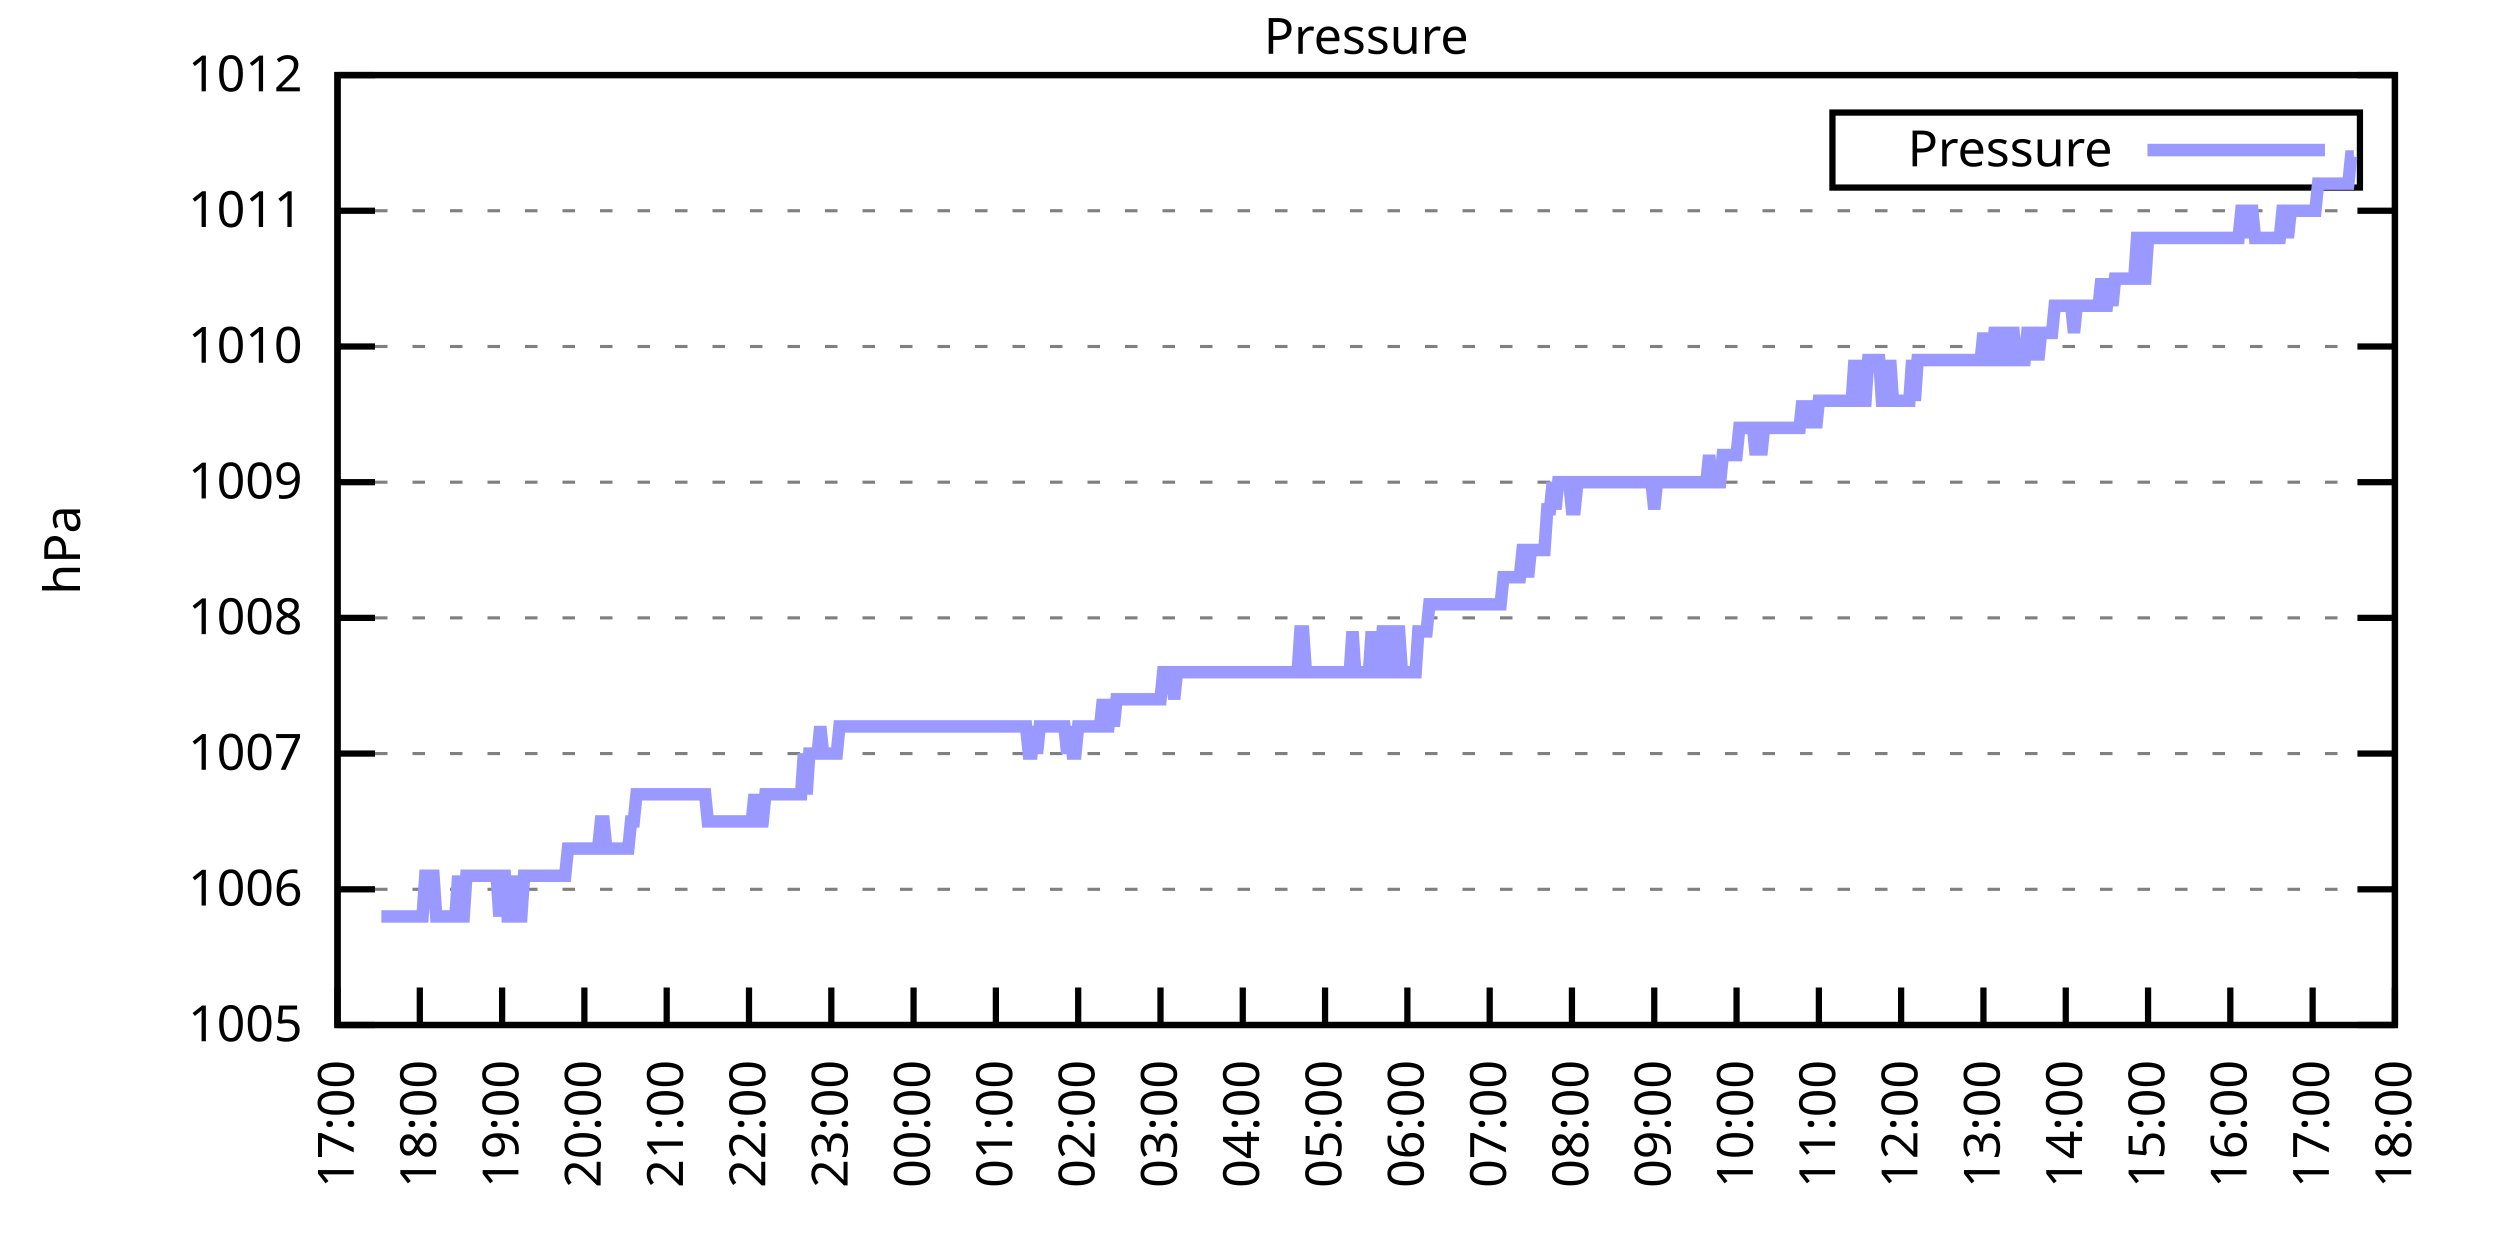
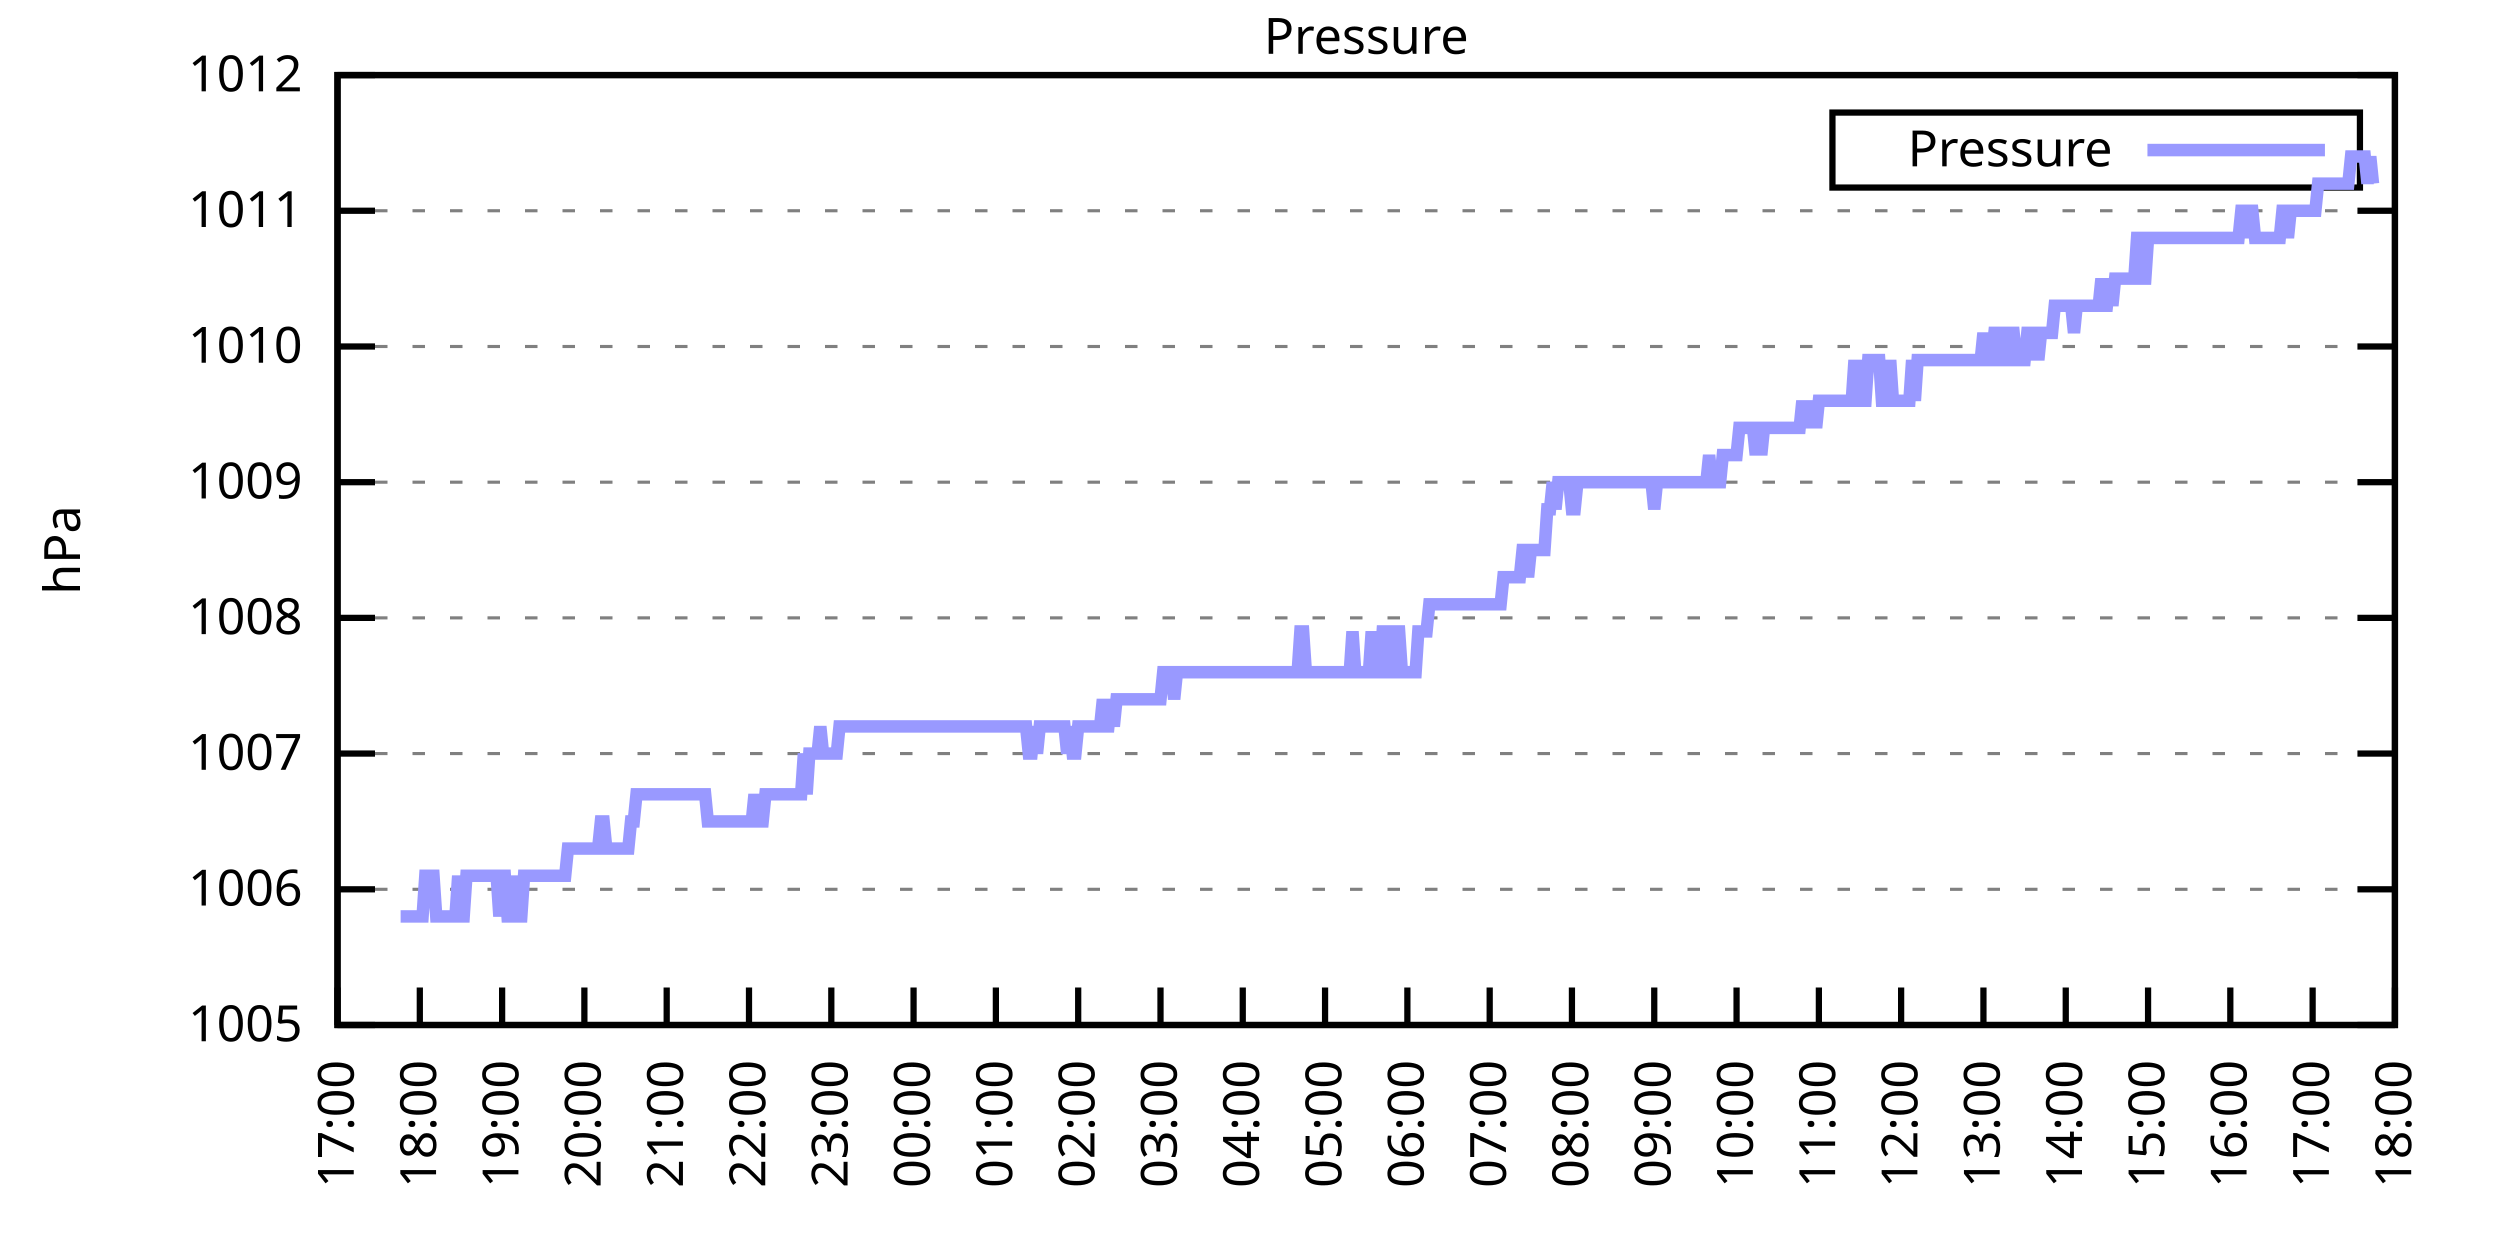
<svg xmlns="http://www.w3.org/2000/svg" xmlns:xlink="http://www.w3.org/1999/xlink" width="400" height="200" viewBox="0 0 400 200">
  <g id="gnuplot_canvas">
    <rect x="0" y="0" width="400" height="200" fill="none" />
    <defs>
      <circle id="gpDot" r="0.5" stroke-width="0.5" stroke="currentColor" />
      <path id="gpPt0" stroke-width="0.333" stroke="currentColor" d="M-1,0 h2 M0,-1 v2" />
      <path id="gpPt1" stroke-width="0.333" stroke="currentColor" d="M-1,-1 L1,1 M1,-1 L-1,1" />
      <path id="gpPt2" stroke-width="0.333" stroke="currentColor" d="M-1,0 L1,0 M0,-1 L0,1 M-1,-1 L1,1 M-1,1 L1,-1" />
      <rect id="gpPt3" stroke-width="0.333" stroke="currentColor" x="-1" y="-1" width="2" height="2" />
      <rect id="gpPt4" stroke-width="0.333" stroke="currentColor" fill="currentColor" x="-1" y="-1" width="2" height="2" />
      <circle id="gpPt5" stroke-width="0.333" stroke="currentColor" cx="0" cy="0" r="1" />
      <use xlink:href="#gpPt5" id="gpPt6" fill="currentColor" stroke="none" />
      <path id="gpPt7" stroke-width="0.333" stroke="currentColor" d="M0,-1.33 L-1.33,0.67 L1.33,0.67 z" />
      <use xlink:href="#gpPt7" id="gpPt8" fill="currentColor" stroke="none" />
      <use xlink:href="#gpPt7" id="gpPt9" stroke="currentColor" transform="rotate(180)" />
      <use xlink:href="#gpPt9" id="gpPt10" fill="currentColor" stroke="none" />
      <use xlink:href="#gpPt3" id="gpPt11" stroke="currentColor" transform="rotate(45)" />
      <use xlink:href="#gpPt11" id="gpPt12" fill="currentColor" stroke="none" />
      <path id="gpPt13" stroke-width="0.333" stroke="currentColor" d="M0,1.330 L1.265,0.411 L0.782,-1.067 L-0.782,-1.076 L-1.265,0.411 z" />
      <use xlink:href="#gpPt13" id="gpPt14" fill="currentColor" stroke="none" />
      <filter id="textbox" filterUnits="objectBoundingBox" x="0" y="0" height="1" width="1">
        <feFlood flood-color="white" flood-opacity="1" result="bgnd" />
        <feComposite in="SourceGraphic" in2="bgnd" operator="atop" />
      </filter>
      <filter id="greybox" filterUnits="objectBoundingBox" x="0" y="0" height="1" width="1">
        <feFlood flood-color="lightgrey" flood-opacity="1" result="grey" />
        <feComposite in="SourceGraphic" in2="grey" operator="atop" />
      </filter>
    </defs>
    <g fill="none" color="white" stroke="currentColor" stroke-width="1.00" stroke-linecap="butt" stroke-linejoin="miter">
</g>
    <g fill="none" color="black" stroke="currentColor" stroke-width="1.00" stroke-linecap="butt" stroke-linejoin="miter">
      <g stroke="none" shape-rendering="crispEdges">
        <polygon fill="rgb(255, 255, 255)" points="54.00,164.00 383.18,164.00 383.18,12.02 54.00,12.02 " />
      </g>
    </g>
    <g fill="none" color="black" stroke="currentColor" stroke-width="1.00" stroke-linecap="butt" stroke-linejoin="miter">
</g>
    <g fill="none" color="black" stroke="black" stroke-width="0.50" stroke-linecap="butt" stroke-linejoin="miter">
</g>
    <g fill="none" color="gray" stroke="currentColor" stroke-width="0.50" stroke-linecap="butt" stroke-linejoin="miter">
      <path stroke="gray" stroke-dasharray="2,4" class="gridline" d="M54.00,164.00 L383.19,164.00  " />
    </g>
    <g fill="none" color="gray" stroke="gray" stroke-width="1.00" stroke-linecap="butt" stroke-linejoin="miter">
</g>
    <g fill="none" color="black" stroke="currentColor" stroke-width="1.00" stroke-linecap="butt" stroke-linejoin="miter">
      <path stroke="black" d="M54.00,164.00 L60.00,164.00 M383.19,164.00 L377.19,164.00  " />
      <g transform="translate(48.40,166.60)" stroke="none" fill="black" font-family="Sans" font-size="8.00" text-anchor="end">
        <text>
          <tspan font-family="Sans"> 1005</tspan>
        </text>
      </g>
    </g>
    <g fill="none" color="black" stroke="currentColor" stroke-width="1.00" stroke-linecap="butt" stroke-linejoin="miter">
</g>
    <g fill="none" color="black" stroke="black" stroke-width="0.50" stroke-linecap="butt" stroke-linejoin="miter">
</g>
    <g fill="none" color="gray" stroke="currentColor" stroke-width="0.50" stroke-linecap="butt" stroke-linejoin="miter">
      <path stroke="gray" stroke-dasharray="2,4" class="gridline" d="M54.00,142.29 L383.19,142.29  " />
    </g>
    <g fill="none" color="gray" stroke="gray" stroke-width="1.00" stroke-linecap="butt" stroke-linejoin="miter">
</g>
    <g fill="none" color="black" stroke="currentColor" stroke-width="1.00" stroke-linecap="butt" stroke-linejoin="miter">
      <path stroke="black" d="M54.00,142.29 L60.00,142.29 M383.19,142.29 L377.19,142.29  " />
      <g transform="translate(48.40,144.89)" stroke="none" fill="black" font-family="Sans" font-size="8.00" text-anchor="end">
        <text>
          <tspan font-family="Sans"> 1006</tspan>
        </text>
      </g>
    </g>
    <g fill="none" color="black" stroke="currentColor" stroke-width="1.00" stroke-linecap="butt" stroke-linejoin="miter">
</g>
    <g fill="none" color="black" stroke="black" stroke-width="0.50" stroke-linecap="butt" stroke-linejoin="miter">
</g>
    <g fill="none" color="gray" stroke="currentColor" stroke-width="0.50" stroke-linecap="butt" stroke-linejoin="miter">
      <path stroke="gray" stroke-dasharray="2,4" class="gridline" d="M54.00,120.57 L383.19,120.57  " />
    </g>
    <g fill="none" color="gray" stroke="gray" stroke-width="1.00" stroke-linecap="butt" stroke-linejoin="miter">
</g>
    <g fill="none" color="black" stroke="currentColor" stroke-width="1.00" stroke-linecap="butt" stroke-linejoin="miter">
      <path stroke="black" d="M54.00,120.57 L60.00,120.57 M383.19,120.57 L377.19,120.57  " />
      <g transform="translate(48.40,123.17)" stroke="none" fill="black" font-family="Sans" font-size="8.00" text-anchor="end">
        <text>
          <tspan font-family="Sans"> 1007</tspan>
        </text>
      </g>
    </g>
    <g fill="none" color="black" stroke="currentColor" stroke-width="1.00" stroke-linecap="butt" stroke-linejoin="miter">
</g>
    <g fill="none" color="black" stroke="black" stroke-width="0.50" stroke-linecap="butt" stroke-linejoin="miter">
</g>
    <g fill="none" color="gray" stroke="currentColor" stroke-width="0.50" stroke-linecap="butt" stroke-linejoin="miter">
      <path stroke="gray" stroke-dasharray="2,4" class="gridline" d="M54.00,98.86 L383.19,98.86  " />
    </g>
    <g fill="none" color="gray" stroke="gray" stroke-width="1.00" stroke-linecap="butt" stroke-linejoin="miter">
</g>
    <g fill="none" color="black" stroke="currentColor" stroke-width="1.00" stroke-linecap="butt" stroke-linejoin="miter">
      <path stroke="black" d="M54.00,98.86 L60.00,98.86 M383.19,98.86 L377.19,98.86  " />
      <g transform="translate(48.40,101.46)" stroke="none" fill="black" font-family="Sans" font-size="8.00" text-anchor="end">
        <text>
          <tspan font-family="Sans"> 1008</tspan>
        </text>
      </g>
    </g>
    <g fill="none" color="black" stroke="currentColor" stroke-width="1.00" stroke-linecap="butt" stroke-linejoin="miter">
</g>
    <g fill="none" color="black" stroke="black" stroke-width="0.50" stroke-linecap="butt" stroke-linejoin="miter">
</g>
    <g fill="none" color="gray" stroke="currentColor" stroke-width="0.50" stroke-linecap="butt" stroke-linejoin="miter">
      <path stroke="gray" stroke-dasharray="2,4" class="gridline" d="M54.00,77.15 L383.19,77.15  " />
    </g>
    <g fill="none" color="gray" stroke="gray" stroke-width="1.00" stroke-linecap="butt" stroke-linejoin="miter">
</g>
    <g fill="none" color="black" stroke="currentColor" stroke-width="1.00" stroke-linecap="butt" stroke-linejoin="miter">
      <path stroke="black" d="M54.00,77.15 L60.00,77.15 M383.19,77.15 L377.19,77.15  " />
      <g transform="translate(48.40,79.75)" stroke="none" fill="black" font-family="Sans" font-size="8.00" text-anchor="end">
        <text>
          <tspan font-family="Sans"> 1009</tspan>
        </text>
      </g>
    </g>
    <g fill="none" color="black" stroke="currentColor" stroke-width="1.00" stroke-linecap="butt" stroke-linejoin="miter">
</g>
    <g fill="none" color="black" stroke="black" stroke-width="0.50" stroke-linecap="butt" stroke-linejoin="miter">
</g>
    <g fill="none" color="gray" stroke="currentColor" stroke-width="0.50" stroke-linecap="butt" stroke-linejoin="miter">
      <path stroke="gray" stroke-dasharray="2,4" class="gridline" d="M54.00,55.44 L383.19,55.44  " />
    </g>
    <g fill="none" color="gray" stroke="gray" stroke-width="1.00" stroke-linecap="butt" stroke-linejoin="miter">
</g>
    <g fill="none" color="black" stroke="currentColor" stroke-width="1.00" stroke-linecap="butt" stroke-linejoin="miter">
      <path stroke="black" d="M54.00,55.44 L60.00,55.44 M383.19,55.44 L377.19,55.44  " />
      <g transform="translate(48.40,58.04)" stroke="none" fill="black" font-family="Sans" font-size="8.00" text-anchor="end">
        <text>
          <tspan font-family="Sans"> 1010</tspan>
        </text>
      </g>
    </g>
    <g fill="none" color="black" stroke="currentColor" stroke-width="1.00" stroke-linecap="butt" stroke-linejoin="miter">
</g>
    <g fill="none" color="black" stroke="black" stroke-width="0.50" stroke-linecap="butt" stroke-linejoin="miter">
</g>
    <g fill="none" color="gray" stroke="currentColor" stroke-width="0.50" stroke-linecap="butt" stroke-linejoin="miter">
      <path stroke="gray" stroke-dasharray="2,4" class="gridline" d="M54.00,33.72 L383.19,33.72  " />
    </g>
    <g fill="none" color="gray" stroke="gray" stroke-width="1.00" stroke-linecap="butt" stroke-linejoin="miter">
</g>
    <g fill="none" color="black" stroke="currentColor" stroke-width="1.00" stroke-linecap="butt" stroke-linejoin="miter">
      <path stroke="black" d="M54.00,33.72 L60.00,33.72 M383.19,33.72 L377.19,33.72  " />
      <g transform="translate(48.40,36.32)" stroke="none" fill="black" font-family="Sans" font-size="8.00" text-anchor="end">
        <text>
          <tspan font-family="Sans"> 1011</tspan>
        </text>
      </g>
    </g>
    <g fill="none" color="black" stroke="currentColor" stroke-width="1.00" stroke-linecap="butt" stroke-linejoin="miter">
</g>
    <g fill="none" color="black" stroke="black" stroke-width="0.50" stroke-linecap="butt" stroke-linejoin="miter">
</g>
    <g fill="none" color="gray" stroke="currentColor" stroke-width="0.50" stroke-linecap="butt" stroke-linejoin="miter">
      <path stroke="gray" stroke-dasharray="2,4" class="gridline" d="M54.00,12.01 L383.19,12.01  " />
    </g>
    <g fill="none" color="gray" stroke="gray" stroke-width="1.00" stroke-linecap="butt" stroke-linejoin="miter">
</g>
    <g fill="none" color="black" stroke="currentColor" stroke-width="1.00" stroke-linecap="butt" stroke-linejoin="miter">
      <path stroke="black" d="M54.00,12.01 L60.00,12.01 M383.19,12.01 L377.19,12.01  " />
      <g transform="translate(48.40,14.61)" stroke="none" fill="black" font-family="Sans" font-size="8.00" text-anchor="end">
        <text>
          <tspan font-family="Sans"> 1012</tspan>
        </text>
      </g>
    </g>
    <g fill="none" color="black" stroke="currentColor" stroke-width="1.00" stroke-linecap="butt" stroke-linejoin="miter">
      <path stroke="black" d="M54.00,164.00 L54.00,158.00  " />
      <g transform="translate(56.60,169.60) rotate(270.00)" stroke="none" fill="black" font-family="Sans" font-size="8.00" text-anchor="end">
        <text>
          <tspan font-family="Sans">17:00</tspan>
        </text>
      </g>
    </g>
    <g fill="none" color="black" stroke="currentColor" stroke-width="1.00" stroke-linecap="butt" stroke-linejoin="miter">
      <path stroke="black" d="M67.17,164.00 L67.17,158.00  " />
      <g transform="translate(69.77,169.60) rotate(270.00)" stroke="none" fill="black" font-family="Sans" font-size="8.00" text-anchor="end">
        <text>
          <tspan font-family="Sans">18:00</tspan>
        </text>
      </g>
    </g>
    <g fill="none" color="black" stroke="currentColor" stroke-width="1.00" stroke-linecap="butt" stroke-linejoin="miter">
      <path stroke="black" d="M80.34,164.00 L80.34,158.00  " />
      <g transform="translate(82.94,169.60) rotate(270.00)" stroke="none" fill="black" font-family="Sans" font-size="8.00" text-anchor="end">
        <text>
          <tspan font-family="Sans">19:00</tspan>
        </text>
      </g>
    </g>
    <g fill="none" color="black" stroke="currentColor" stroke-width="1.00" stroke-linecap="butt" stroke-linejoin="miter">
      <path stroke="black" d="M93.50,164.00 L93.50,158.00  " />
      <g transform="translate(96.10,169.60) rotate(270.00)" stroke="none" fill="black" font-family="Sans" font-size="8.00" text-anchor="end">
        <text>
          <tspan font-family="Sans">20:00</tspan>
        </text>
      </g>
    </g>
    <g fill="none" color="black" stroke="currentColor" stroke-width="1.00" stroke-linecap="butt" stroke-linejoin="miter">
      <path stroke="black" d="M106.67,164.00 L106.67,158.00  " />
      <g transform="translate(109.27,169.60) rotate(270.00)" stroke="none" fill="black" font-family="Sans" font-size="8.00" text-anchor="end">
        <text>
          <tspan font-family="Sans">21:00</tspan>
        </text>
      </g>
    </g>
    <g fill="none" color="black" stroke="currentColor" stroke-width="1.00" stroke-linecap="butt" stroke-linejoin="miter">
      <path stroke="black" d="M119.84,164.00 L119.84,158.00  " />
      <g transform="translate(122.44,169.60) rotate(270.00)" stroke="none" fill="black" font-family="Sans" font-size="8.00" text-anchor="end">
        <text>
          <tspan font-family="Sans">22:00</tspan>
        </text>
      </g>
    </g>
    <g fill="none" color="black" stroke="currentColor" stroke-width="1.00" stroke-linecap="butt" stroke-linejoin="miter">
      <path stroke="black" d="M133.01,164.00 L133.01,158.00  " />
      <g transform="translate(135.61,169.60) rotate(270.00)" stroke="none" fill="black" font-family="Sans" font-size="8.00" text-anchor="end">
        <text>
          <tspan font-family="Sans">23:00</tspan>
        </text>
      </g>
    </g>
    <g fill="none" color="black" stroke="currentColor" stroke-width="1.00" stroke-linecap="butt" stroke-linejoin="miter">
      <path stroke="black" d="M146.17,164.00 L146.17,158.00  " />
      <g transform="translate(148.77,169.60) rotate(270.00)" stroke="none" fill="black" font-family="Sans" font-size="8.00" text-anchor="end">
        <text>
          <tspan font-family="Sans">00:00</tspan>
        </text>
      </g>
    </g>
    <g fill="none" color="black" stroke="currentColor" stroke-width="1.00" stroke-linecap="butt" stroke-linejoin="miter">
      <path stroke="black" d="M159.34,164.00 L159.34,158.00  " />
      <g transform="translate(161.94,169.60) rotate(270.00)" stroke="none" fill="black" font-family="Sans" font-size="8.00" text-anchor="end">
        <text>
          <tspan font-family="Sans">01:00</tspan>
        </text>
      </g>
    </g>
    <g fill="none" color="black" stroke="currentColor" stroke-width="1.00" stroke-linecap="butt" stroke-linejoin="miter">
      <path stroke="black" d="M172.51,164.00 L172.51,158.00  " />
      <g transform="translate(175.11,169.60) rotate(270.00)" stroke="none" fill="black" font-family="Sans" font-size="8.00" text-anchor="end">
        <text>
          <tspan font-family="Sans">02:00</tspan>
        </text>
      </g>
    </g>
    <g fill="none" color="black" stroke="currentColor" stroke-width="1.00" stroke-linecap="butt" stroke-linejoin="miter">
      <path stroke="black" d="M185.68,164.00 L185.68,158.00  " />
      <g transform="translate(188.28,169.60) rotate(270.00)" stroke="none" fill="black" font-family="Sans" font-size="8.00" text-anchor="end">
        <text>
          <tspan font-family="Sans">03:00</tspan>
        </text>
      </g>
    </g>
    <g fill="none" color="black" stroke="currentColor" stroke-width="1.00" stroke-linecap="butt" stroke-linejoin="miter">
      <path stroke="black" d="M198.84,164.00 L198.84,158.00  " />
      <g transform="translate(201.44,169.60) rotate(270.00)" stroke="none" fill="black" font-family="Sans" font-size="8.00" text-anchor="end">
        <text>
          <tspan font-family="Sans">04:00</tspan>
        </text>
      </g>
    </g>
    <g fill="none" color="black" stroke="currentColor" stroke-width="1.00" stroke-linecap="butt" stroke-linejoin="miter">
      <path stroke="black" d="M212.01,164.00 L212.01,158.00  " />
      <g transform="translate(214.61,169.60) rotate(270.00)" stroke="none" fill="black" font-family="Sans" font-size="8.00" text-anchor="end">
        <text>
          <tspan font-family="Sans">05:00</tspan>
        </text>
      </g>
    </g>
    <g fill="none" color="black" stroke="currentColor" stroke-width="1.00" stroke-linecap="butt" stroke-linejoin="miter">
      <path stroke="black" d="M225.18,164.00 L225.18,158.00  " />
      <g transform="translate(227.78,169.60) rotate(270.00)" stroke="none" fill="black" font-family="Sans" font-size="8.00" text-anchor="end">
        <text>
          <tspan font-family="Sans">06:00</tspan>
        </text>
      </g>
    </g>
    <g fill="none" color="black" stroke="currentColor" stroke-width="1.00" stroke-linecap="butt" stroke-linejoin="miter">
      <path stroke="black" d="M238.35,164.00 L238.35,158.00  " />
      <g transform="translate(240.95,169.60) rotate(270.00)" stroke="none" fill="black" font-family="Sans" font-size="8.00" text-anchor="end">
        <text>
          <tspan font-family="Sans">07:00</tspan>
        </text>
      </g>
    </g>
    <g fill="none" color="black" stroke="currentColor" stroke-width="1.00" stroke-linecap="butt" stroke-linejoin="miter">
      <path stroke="black" d="M251.51,164.00 L251.51,158.00  " />
      <g transform="translate(254.11,169.60) rotate(270.00)" stroke="none" fill="black" font-family="Sans" font-size="8.00" text-anchor="end">
        <text>
          <tspan font-family="Sans">08:00</tspan>
        </text>
      </g>
    </g>
    <g fill="none" color="black" stroke="currentColor" stroke-width="1.00" stroke-linecap="butt" stroke-linejoin="miter">
      <path stroke="black" d="M264.68,164.00 L264.68,158.00  " />
      <g transform="translate(267.28,169.60) rotate(270.00)" stroke="none" fill="black" font-family="Sans" font-size="8.00" text-anchor="end">
        <text>
          <tspan font-family="Sans">09:00</tspan>
        </text>
      </g>
    </g>
    <g fill="none" color="black" stroke="currentColor" stroke-width="1.00" stroke-linecap="butt" stroke-linejoin="miter">
      <path stroke="black" d="M277.85,164.00 L277.85,158.00  " />
      <g transform="translate(280.45,169.60) rotate(270.00)" stroke="none" fill="black" font-family="Sans" font-size="8.00" text-anchor="end">
        <text>
          <tspan font-family="Sans">10:00</tspan>
        </text>
      </g>
    </g>
    <g fill="none" color="black" stroke="currentColor" stroke-width="1.00" stroke-linecap="butt" stroke-linejoin="miter">
      <path stroke="black" d="M291.02,164.00 L291.02,158.00  " />
      <g transform="translate(293.62,169.60) rotate(270.00)" stroke="none" fill="black" font-family="Sans" font-size="8.00" text-anchor="end">
        <text>
          <tspan font-family="Sans">11:00</tspan>
        </text>
      </g>
    </g>
    <g fill="none" color="black" stroke="currentColor" stroke-width="1.00" stroke-linecap="butt" stroke-linejoin="miter">
      <path stroke="black" d="M304.18,164.00 L304.18,158.00  " />
      <g transform="translate(306.78,169.60) rotate(270.00)" stroke="none" fill="black" font-family="Sans" font-size="8.00" text-anchor="end">
        <text>
          <tspan font-family="Sans">12:00</tspan>
        </text>
      </g>
    </g>
    <g fill="none" color="black" stroke="currentColor" stroke-width="1.00" stroke-linecap="butt" stroke-linejoin="miter">
      <path stroke="black" d="M317.35,164.00 L317.35,158.00  " />
      <g transform="translate(319.95,169.60) rotate(270.00)" stroke="none" fill="black" font-family="Sans" font-size="8.00" text-anchor="end">
        <text>
          <tspan font-family="Sans">13:00</tspan>
        </text>
      </g>
    </g>
    <g fill="none" color="black" stroke="currentColor" stroke-width="1.00" stroke-linecap="butt" stroke-linejoin="miter">
      <path stroke="black" d="M330.52,164.00 L330.52,158.00  " />
      <g transform="translate(333.12,169.60) rotate(270.00)" stroke="none" fill="black" font-family="Sans" font-size="8.00" text-anchor="end">
        <text>
          <tspan font-family="Sans">14:00</tspan>
        </text>
      </g>
    </g>
    <g fill="none" color="black" stroke="currentColor" stroke-width="1.00" stroke-linecap="butt" stroke-linejoin="miter">
      <path stroke="black" d="M343.69,164.00 L343.69,158.00  " />
      <g transform="translate(346.29,169.60) rotate(270.00)" stroke="none" fill="black" font-family="Sans" font-size="8.00" text-anchor="end">
        <text>
          <tspan font-family="Sans">15:00</tspan>
        </text>
      </g>
    </g>
    <g fill="none" color="black" stroke="currentColor" stroke-width="1.00" stroke-linecap="butt" stroke-linejoin="miter">
      <path stroke="black" d="M356.85,164.00 L356.85,158.00  " />
      <g transform="translate(359.45,169.60) rotate(270.00)" stroke="none" fill="black" font-family="Sans" font-size="8.00" text-anchor="end">
        <text>
          <tspan font-family="Sans">16:00</tspan>
        </text>
      </g>
    </g>
    <g fill="none" color="black" stroke="currentColor" stroke-width="1.00" stroke-linecap="butt" stroke-linejoin="miter">
      <path stroke="black" d="M370.02,164.00 L370.02,158.00  " />
      <g transform="translate(372.62,169.60) rotate(270.00)" stroke="none" fill="black" font-family="Sans" font-size="8.00" text-anchor="end">
        <text>
          <tspan font-family="Sans">17:00</tspan>
        </text>
      </g>
    </g>
    <g fill="none" color="black" stroke="currentColor" stroke-width="1.00" stroke-linecap="butt" stroke-linejoin="miter">
      <path stroke="black" d="M383.19,164.00 L383.19,158.00  " />
      <g transform="translate(385.79,169.60) rotate(270.00)" stroke="none" fill="black" font-family="Sans" font-size="8.00" text-anchor="end">
        <text>
          <tspan font-family="Sans">18:00</tspan>
        </text>
      </g>
    </g>
    <g fill="none" color="black" stroke="currentColor" stroke-width="1.00" stroke-linecap="butt" stroke-linejoin="miter">
</g>
    <g fill="none" color="black" stroke="currentColor" stroke-width="1.00" stroke-linecap="butt" stroke-linejoin="miter">
      <path stroke="black" d="M54.00,12.01 L54.00,164.00 L383.19,164.00 L383.19,12.01 L54.00,12.01 Z  " />
    </g>
    <g fill="none" color="black" stroke="currentColor" stroke-width="1.00" stroke-linecap="butt" stroke-linejoin="miter">
</g>
    <g fill="none" color="black" stroke="currentColor" stroke-width="1.00" stroke-linecap="butt" stroke-linejoin="miter">
      <path stroke="black" d="M293.19,30.01 L293.19,18.01 L377.59,18.01 L377.59,30.01 L293.19,30.01 Z  " />
    </g>
    <g id="Pressure_plot_1">
      <g fill="none" color="white" stroke="black" stroke-width="2.00" stroke-linecap="butt" stroke-linejoin="miter">
</g>
      <g fill="none" color="black" stroke="currentColor" stroke-width="2.00" stroke-linecap="butt" stroke-linejoin="miter">
        <g transform="translate(337.99,26.61)" stroke="none" fill="black" font-family="Sans" font-size="8.00" text-anchor="end">
          <text>
            <tspan font-family="Sans">Pressure</tspan>
          </text>
        </g>
      </g>
      <g fill="none" color="black" stroke="currentColor" stroke-width="2.00" stroke-linecap="butt" stroke-linejoin="miter">
-         <path stroke="rgb(153, 153, 255)" d="M343.59,24.01 L371.99,24.01 M61.02,146.63 L61.46,146.63 L61.90,146.63 L62.34,146.63 L62.78,146.63 L63.22,146.63   L63.66,146.63 L64.10,146.63 L64.53,146.63 L64.97,146.63 L65.41,146.63 L65.85,146.63 L66.29,146.63 L66.73,146.63   L67.17,146.63 L67.61,146.63 L68.05,140.12 L68.48,140.12 L68.92,140.12 L69.36,140.12 L69.80,146.63 L70.24,146.63   L70.68,146.63 L71.12,146.63 L71.56,146.63 L72.00,146.63 L72.43,146.63 L72.87,146.63 L73.31,140.12 L73.75,146.63   L74.19,146.63 L74.63,140.12 L75.07,140.12 L75.51,140.12 L75.95,140.12 L76.38,140.12 L76.82,140.12 L77.26,140.12   L77.70,140.12 L78.14,140.12 L78.58,140.12 L79.02,140.12 L79.46,140.12 L79.90,146.63 L80.34,140.12 L80.77,140.12   L81.21,146.63 L81.65,146.63 L82.09,140.12 L82.53,146.63 L82.97,146.63 L83.41,146.63 L83.85,140.12 L84.29,140.12   L84.72,140.12 L85.16,140.12 L85.60,140.12 L86.04,140.12 L86.48,140.12 L86.92,140.12 L87.36,140.12 L87.80,140.12   L88.24,140.12 L88.67,140.12 L89.11,140.12 L89.55,140.12 L89.99,140.12 L90.43,140.12 L90.87,135.77 L91.31,135.77   L91.75,135.77 L92.19,135.77 L92.62,135.77 L93.06,135.77 L93.50,135.77 L93.94,135.77 L94.38,135.77 L94.82,135.77   L95.26,135.77 L95.70,135.77 L96.14,131.43 L96.58,131.43 L97.01,135.77 L97.45,135.77 L97.89,135.77 L98.33,135.77   L98.77,135.77 L99.21,135.77 L99.65,135.77 L100.09,135.77 L100.53,135.77 L100.96,131.43 L101.40,131.43 L101.84,127.09   L102.28,127.09 L102.72,127.09 L103.16,127.09 L103.60,127.09 L104.04,127.09 L104.48,127.09 L104.91,127.09 L105.35,127.09   L105.79,127.09 L106.23,127.09 L106.67,127.09 L107.11,127.09 L107.55,127.09 L107.99,127.09 L108.43,127.09 L108.87,127.09   L109.30,127.09 L109.74,127.09 L110.18,127.09 L110.62,127.09 L111.06,127.09 L111.50,127.09 L111.94,127.09 L112.38,127.09   L112.82,127.09 L113.25,131.43 L113.69,131.43 L114.13,131.43 L114.57,131.43 L115.01,131.43 L115.45,131.43 L115.89,131.43   L116.33,131.43 L116.77,131.43 L117.20,131.43 L117.64,131.43 L118.08,131.43 L118.52,131.43 L118.96,131.43 L119.40,131.43   L119.84,131.43 L120.28,131.43 L120.72,127.09 L121.15,131.43 L121.59,131.43 L122.03,131.43 L122.47,127.09 L122.91,127.09   L123.35,127.09 L123.79,127.09 L124.23,127.09 L124.67,127.09 L125.11,127.09 L125.54,127.09 L125.98,127.09 L126.42,127.09   L126.86,127.09 L127.30,127.09 L127.74,127.09 L128.18,127.09 L128.62,120.57 L129.06,127.09 L129.49,120.57 L129.93,120.57   L130.37,120.57 L130.81,120.57 L131.25,116.23 L131.69,120.57 L132.13,120.57 L132.57,120.57 L133.01,120.57 L133.44,120.57   L133.88,120.57 L134.32,116.23 L134.76,116.23 L135.20,116.23 L135.64,116.23 L136.08,116.23 L136.52,116.23 L136.96,116.23   L137.39,116.23 L137.83,116.23 L138.27,116.23 L138.71,116.23 L139.15,116.23 L139.59,116.23 L140.03,116.23 L140.47,116.23   L140.91,116.23 L141.35,116.23 L141.78,116.23 L142.22,116.23 L142.66,116.23 L143.10,116.23 L143.54,116.23 L143.98,116.23   L144.42,116.23 L144.86,116.23 L145.30,116.23 L145.73,116.23 L146.17,116.23 L146.61,116.23 L147.05,116.23 L147.49,116.23   L147.93,116.23 L148.37,116.23 L148.81,116.23 L149.25,116.23 L149.68,116.23 L150.12,116.23 L150.56,116.23 L151.00,116.23   L151.44,116.23 L151.88,116.23 L152.32,116.23 L152.76,116.23 L153.20,116.23 L153.63,116.23 L154.07,116.23 L154.51,116.23   L154.95,116.23 L155.39,116.23 L155.83,116.23 L156.27,116.23 L156.71,116.23 L157.15,116.23 L157.59,116.23 L158.02,116.23   L158.46,116.23 L158.90,116.23 L159.34,116.23 L159.78,116.23 L160.22,116.23 L160.66,116.23 L161.10,116.23 L161.54,116.23   L161.97,116.23 L162.41,116.23 L162.85,116.23 L163.29,116.23 L163.73,116.23 L164.17,116.23 L164.61,120.57 L165.05,120.57   L165.49,116.23 L165.92,120.57 L166.36,116.23 L166.80,116.23 L167.24,116.23 L167.68,116.23 L168.12,116.23 L168.56,116.23   L169.00,116.23 L169.44,116.23 L169.87,116.23 L170.31,116.23 L170.75,120.57 L171.19,116.23 L171.63,120.57 L172.07,120.57   L172.51,116.23 L172.95,116.23 L173.39,116.23 L173.83,116.23 L174.26,116.23 L174.70,116.23 L175.14,116.23 L175.58,116.23   L176.02,116.23 L176.46,111.89 L176.90,116.23 L177.34,116.23 L177.78,111.89 L178.21,116.23 L178.65,111.89 L179.09,111.89   L179.53,111.89 L179.97,111.89 L180.41,111.89 L180.85,111.89 L181.29,111.89 L181.73,111.89 L182.16,111.89 L182.60,111.89   L183.04,111.89 L183.48,111.89 L183.92,111.89 L184.36,111.89 L184.80,111.89 L185.24,111.89 L185.68,111.89 L186.11,107.55   L186.55,107.55 L186.99,107.55 L187.43,107.55 L187.87,111.89 L188.31,107.55 L188.75,107.55 L189.19,107.55 L189.63,107.55   L190.07,107.55 L190.50,107.55 L190.94,107.55 L191.38,107.55 L191.82,107.55 L192.26,107.55 L192.70,107.55 L193.14,107.55   L193.58,107.55 L194.02,107.55 L194.45,107.55 L194.89,107.55 L195.33,107.55 L195.77,107.55 L196.21,107.55 L196.65,107.55   L197.09,107.55 L197.53,107.55 L197.97,107.55 L198.40,107.55 L198.84,107.55 L199.28,107.55 L199.72,107.55 L200.16,107.55   L200.60,107.55 L201.04,107.55 L201.48,107.55 L201.92,107.55 L202.35,107.55 L202.79,107.55 L203.23,107.55 L203.67,107.55   L204.11,107.55 L204.55,107.55 L204.99,107.55 L205.43,107.55 L205.87,107.55 L206.31,107.55 L206.74,107.55 L207.18,107.55   L207.62,107.55 L208.06,101.03 L208.50,101.03 L208.94,107.55 L209.38,107.55 L209.82,107.55 L210.26,107.55 L210.69,107.55   L211.13,107.55 L211.57,107.55 L212.01,107.55 L212.45,107.55 L212.89,107.55 L213.33,107.55 L213.77,107.55 L214.21,107.55   L214.64,107.55 L215.08,107.55 L215.52,107.55 L215.96,107.55 L216.40,101.03 L216.84,107.55 L217.28,107.55 L217.72,107.55   L218.16,107.55 L218.60,107.55 L219.03,107.55 L219.47,101.03 L219.91,107.55 L220.35,107.55 L220.79,107.55 L221.23,101.03   L221.67,101.03 L222.11,101.03 L222.55,107.55 L222.98,107.55 L223.42,101.03 L223.86,101.03 L224.30,107.55 L224.74,107.55   L225.18,107.55 L225.62,107.55 L226.06,107.55 L226.50,107.55 L226.93,101.03 L227.37,101.03 L227.81,101.03 L228.25,101.03   L228.69,96.69 L229.13,96.69 L229.57,96.69 L230.01,96.69 L230.45,96.69 L230.88,96.69 L231.32,96.69 L231.76,96.69   L232.20,96.69 L232.64,96.69 L233.08,96.69 L233.52,96.69 L233.96,96.69 L234.40,96.69 L234.84,96.69 L235.27,96.69   L235.71,96.69 L236.15,96.69 L236.59,96.69 L237.03,96.69 L237.47,96.69 L237.91,96.69 L238.35,96.69 L238.79,96.69   L239.22,96.69 L239.66,96.69 L240.10,96.69 L240.54,92.35 L240.98,92.35 L241.42,92.35 L241.86,92.35 L242.30,92.35   L242.74,92.35 L243.17,92.35 L243.61,88.00 L244.05,88.00 L244.49,92.35 L244.93,88.00 L245.37,88.00 L245.81,88.00   L246.25,88.00 L246.69,88.00 L247.12,88.00 L247.56,81.49 L248.00,81.49 L248.44,77.15 L248.88,81.49 L249.32,77.15   L249.76,77.15 L250.20,77.15 L250.64,77.15 L251.08,77.15 L251.51,81.49 L251.95,81.49 L252.39,77.15 L252.83,77.15   L253.27,77.15 L253.71,77.15 L254.15,77.15 L254.59,77.15 L255.03,77.15 L255.46,77.15 L255.90,77.15 L256.34,77.15   L256.78,77.15 L257.22,77.15 L257.66,77.15 L258.10,77.15 L258.54,77.15 L258.98,77.15 L259.41,77.15 L259.85,77.15   L260.29,77.15 L260.73,77.15 L261.17,77.15 L261.61,77.15 L262.05,77.15 L262.49,77.15 L262.93,77.15 L263.36,77.15   L263.80,77.15 L264.24,77.15 L264.68,81.49 L265.12,77.15 L265.56,77.15 L266.00,77.15 L266.44,77.15 L266.88,77.15   L267.32,77.15 L267.75,77.15 L268.19,77.15 L268.63,77.15 L269.07,77.15 L269.51,77.15 L269.95,77.15 L270.39,77.15   L270.83,77.15 L271.27,77.15 L271.70,77.15 L272.14,77.15 L272.58,77.15 L273.02,77.15 L273.46,72.81 L273.90,77.15   L274.34,77.15 L274.78,77.15 L275.22,77.15 L275.65,72.81 L276.09,72.81 L276.53,72.81 L276.97,72.81 L277.41,72.81   L277.85,72.81 L278.29,68.46 L278.73,68.46 L279.17,68.46 L279.60,68.46 L280.04,68.46 L280.48,68.46 L280.92,72.81   L281.36,68.46 L281.80,72.81 L282.24,68.46 L282.68,68.46 L283.12,68.46 L283.56,68.46 L283.99,68.46 L284.43,68.46   L284.87,68.46 L285.31,68.46 L285.75,68.46 L286.19,68.46 L286.63,68.46 L287.07,68.46 L287.51,68.46 L287.94,68.46   L288.38,64.12 L288.82,68.46 L289.26,64.12 L289.70,68.46 L290.14,64.12 L290.58,68.46 L291.02,64.12 L291.46,64.12   L291.89,64.12 L292.33,64.12 L292.77,64.12 L293.21,64.12 L293.65,64.12 L294.09,64.12 L294.53,64.12 L294.97,64.12   L295.41,64.12 L295.84,64.12 L296.28,64.12 L296.72,57.61 L297.16,64.12 L297.60,57.61 L298.04,64.12 L298.48,64.12   L298.92,57.61 L299.36,57.61 L299.80,57.61 L300.23,57.61 L300.67,57.61 L301.11,64.12 L301.55,64.12 L301.99,64.12   L302.43,57.61 L302.87,64.12 L303.31,64.12 L303.75,64.12 L304.18,64.12 L304.62,64.12 L305.06,64.12 L305.50,64.12   L305.94,57.61 L306.38,64.12 L306.82,57.61 L307.26,57.61 L307.70,57.61 L308.13,57.61 L308.57,57.61 L309.01,57.61   L309.45,57.61 L309.89,57.61 L310.33,57.61 L310.77,57.61 L311.21,57.61 L311.65,57.61 L312.08,57.61 L312.52,57.61   L312.96,57.61 L313.40,57.61 L313.84,57.61 L314.28,57.61 L314.72,57.61 L315.16,57.61 L315.60,57.61 L316.04,57.61   L316.47,57.61 L316.91,57.61 L317.35,53.26 L317.79,57.61 L318.23,57.61 L318.67,57.61 L319.11,53.26 L319.55,53.26   L319.99,57.61 L320.42,57.61 L320.86,57.61 L321.30,53.26 L321.74,53.26 L322.18,53.26 L322.62,57.61 L323.06,57.61   L323.50,57.61 L323.94,57.61 L324.37,53.26 L324.81,53.26 L325.25,57.61 L325.69,53.26 L326.13,57.61 L326.57,53.26   L327.01,53.26 L327.45,53.26 L327.89,53.26 L328.33,53.26 L328.76,48.92 L329.20,48.92 L329.64,48.92 L330.08,48.92   L330.52,48.92 L330.96,48.92 L331.40,48.92 L331.84,53.26 L332.28,48.92 L332.71,48.92 L333.15,48.92 L333.59,48.92   L334.03,48.92 L334.47,48.92 L334.91,48.92 L335.35,48.92 L335.79,48.92 L336.23,44.58 L336.66,48.92 L337.10,48.92   L337.54,44.58 L337.98,48.92 L338.42,44.58 L338.86,44.58 L339.30,44.58 L339.74,44.58 L340.18,44.58 L340.61,44.58   L341.05,44.58 L341.49,44.58 L341.93,38.07 L342.37,38.07 L342.81,44.58 L343.25,44.58 L343.69,38.07 L344.13,38.07   L344.57,38.07 L345.00,38.07 L345.44,38.07 L345.88,38.07 L346.32,38.07 L346.76,38.07 L347.20,38.07 L347.64,38.07   L348.08,38.07 L348.52,38.07 L348.95,38.07 L349.39,38.07 L349.83,38.07 L350.27,38.07 L350.71,38.07 L351.15,38.07   L351.59,38.07 L352.03,38.07 L352.47,38.07 L352.90,38.07 L353.34,38.07 L353.78,38.07 L354.22,38.07 L354.66,38.07   L355.10,38.07 L355.54,38.07 L355.98,38.07 L356.42,38.07 L356.85,38.07 L357.29,38.07 L357.73,38.07 L358.17,38.07   L358.61,33.72 L359.05,33.72 L359.49,38.07 L359.93,33.72 L360.37,33.72 L360.81,38.07 L361.24,38.07 L361.68,38.07   L362.12,38.07 L362.56,38.07 L363.00,38.07 L363.44,38.07 L363.88,38.07 L364.32,38.07 L364.76,38.07 L365.19,33.72   L365.63,33.72 L366.07,38.07 L366.51,33.72 L366.95,33.72 L367.39,33.72 L367.83,33.72 L368.27,33.72 L368.71,33.72   L369.14,33.72 L369.58,33.72 L370.02,33.72 L370.46,33.72 L370.90,29.38 L371.34,29.38 L371.78,29.38 L372.22,29.38   L372.66,29.38 L373.09,29.38 L373.53,29.38 L373.97,29.38 L374.41,29.38 L374.85,29.38 L375.29,29.38 L375.73,29.38   L376.17,25.04 L376.61,25.04  " />
+         <path stroke="rgb(153, 153, 255)" d="M343.59,24.01 L371.99,24.01 M64.10,146.63 L64.53,146.63 L64.97,146.63 L65.41,146.63 L65.85,146.63 L66.29,146.63   L66.73,146.63 L67.17,146.63 L67.61,146.63 L68.05,140.12 L68.48,140.12 L68.92,140.12 L69.36,140.12 L69.80,146.63   L70.24,146.63 L70.68,146.63 L71.12,146.63 L71.56,146.63 L72.00,146.63 L72.43,146.63 L72.87,146.63 L73.31,140.12   L73.75,146.63 L74.19,146.63 L74.63,140.12 L75.07,140.12 L75.51,140.12 L75.95,140.12 L76.38,140.12 L76.82,140.12   L77.26,140.12 L77.70,140.12 L78.14,140.12 L78.58,140.12 L79.02,140.12 L79.46,140.12 L79.90,146.63 L80.34,140.12   L80.77,140.12 L81.21,146.63 L81.65,146.63 L82.09,140.12 L82.53,146.63 L82.97,146.63 L83.41,146.63 L83.85,140.12   L84.29,140.12 L84.72,140.12 L85.16,140.12 L85.60,140.12 L86.04,140.12 L86.48,140.12 L86.92,140.12 L87.36,140.12   L87.80,140.12 L88.24,140.12 L88.67,140.12 L89.11,140.12 L89.55,140.12 L89.99,140.12 L90.43,140.12 L90.87,135.77   L91.31,135.77 L91.75,135.77 L92.19,135.77 L92.62,135.77 L93.06,135.77 L93.50,135.77 L93.94,135.77 L94.38,135.77   L94.82,135.77 L95.26,135.77 L95.70,135.77 L96.14,131.43 L96.58,131.43 L97.01,135.77 L97.45,135.77 L97.89,135.77   L98.33,135.77 L98.77,135.77 L99.21,135.77 L99.65,135.77 L100.09,135.77 L100.53,135.77 L100.96,131.43 L101.40,131.43   L101.84,127.09 L102.28,127.09 L102.72,127.09 L103.16,127.09 L103.60,127.09 L104.04,127.09 L104.48,127.09 L104.91,127.09   L105.35,127.09 L105.79,127.09 L106.23,127.09 L106.67,127.09 L107.11,127.09 L107.55,127.09 L107.99,127.09 L108.43,127.09   L108.87,127.09 L109.30,127.09 L109.74,127.09 L110.18,127.09 L110.62,127.09 L111.06,127.09 L111.50,127.09 L111.94,127.09   L112.38,127.09 L112.82,127.09 L113.25,131.43 L113.69,131.43 L114.13,131.43 L114.57,131.43 L115.01,131.43 L115.45,131.43   L115.89,131.43 L116.33,131.43 L116.77,131.43 L117.20,131.43 L117.64,131.43 L118.08,131.43 L118.52,131.43 L118.96,131.43   L119.40,131.43 L119.84,131.43 L120.28,131.43 L120.72,127.09 L121.15,131.43 L121.59,131.43 L122.03,131.43 L122.47,127.09   L122.91,127.09 L123.35,127.09 L123.79,127.09 L124.23,127.09 L124.67,127.09 L125.11,127.09 L125.54,127.09 L125.98,127.09   L126.42,127.09 L126.86,127.09 L127.30,127.09 L127.74,127.09 L128.18,127.09 L128.62,120.57 L129.06,127.09 L129.49,120.57   L129.93,120.57 L130.37,120.57 L130.81,120.57 L131.25,116.23 L131.69,120.57 L132.13,120.57 L132.57,120.57 L133.01,120.57   L133.44,120.57 L133.88,120.57 L134.32,116.23 L134.76,116.23 L135.20,116.23 L135.64,116.23 L136.08,116.23 L136.52,116.23   L136.96,116.23 L137.39,116.23 L137.83,116.23 L138.27,116.23 L138.71,116.23 L139.15,116.23 L139.59,116.23 L140.03,116.23   L140.47,116.23 L140.91,116.23 L141.35,116.23 L141.78,116.23 L142.22,116.23 L142.66,116.23 L143.10,116.23 L143.54,116.23   L143.98,116.23 L144.42,116.23 L144.86,116.23 L145.30,116.23 L145.73,116.23 L146.17,116.23 L146.61,116.23 L147.05,116.23   L147.49,116.23 L147.93,116.23 L148.37,116.23 L148.81,116.23 L149.25,116.23 L149.68,116.23 L150.12,116.23 L150.56,116.23   L151.00,116.23 L151.44,116.23 L151.88,116.23 L152.32,116.23 L152.76,116.23 L153.20,116.23 L153.63,116.23 L154.07,116.23   L154.51,116.23 L154.95,116.23 L155.39,116.23 L155.83,116.23 L156.27,116.23 L156.71,116.23 L157.15,116.23 L157.59,116.23   L158.02,116.23 L158.46,116.23 L158.90,116.23 L159.34,116.23 L159.78,116.23 L160.22,116.23 L160.66,116.23 L161.10,116.23   L161.54,116.23 L161.97,116.23 L162.41,116.23 L162.85,116.23 L163.29,116.23 L163.73,116.23 L164.17,116.23 L164.61,120.57   L165.05,120.57 L165.49,116.23 L165.92,120.57 L166.36,116.23 L166.80,116.23 L167.24,116.23 L167.68,116.23 L168.12,116.23   L168.56,116.23 L169.00,116.23 L169.44,116.23 L169.87,116.23 L170.31,116.23 L170.75,120.57 L171.19,116.23 L171.63,120.57   L172.07,120.57 L172.51,116.23 L172.95,116.23 L173.39,116.23 L173.83,116.23 L174.26,116.23 L174.70,116.23 L175.14,116.23   L175.58,116.23 L176.02,116.23 L176.46,111.89 L176.90,116.23 L177.34,116.23 L177.78,111.89 L178.21,116.23 L178.65,111.89   L179.09,111.89 L179.53,111.89 L179.97,111.89 L180.41,111.89 L180.85,111.89 L181.29,111.89 L181.73,111.89 L182.16,111.89   L182.60,111.89 L183.04,111.89 L183.48,111.89 L183.92,111.89 L184.36,111.89 L184.80,111.89 L185.24,111.89 L185.68,111.89   L186.11,107.55 L186.55,107.55 L186.99,107.55 L187.43,107.55 L187.87,111.89 L188.31,107.55 L188.75,107.55 L189.19,107.55   L189.63,107.55 L190.07,107.55 L190.50,107.55 L190.94,107.55 L191.38,107.55 L191.82,107.55 L192.26,107.55 L192.70,107.55   L193.14,107.55 L193.58,107.55 L194.02,107.55 L194.45,107.55 L194.89,107.55 L195.33,107.55 L195.77,107.55 L196.21,107.55   L196.65,107.55 L197.09,107.55 L197.53,107.55 L197.97,107.55 L198.40,107.55 L198.84,107.55 L199.28,107.55 L199.72,107.55   L200.16,107.55 L200.60,107.55 L201.04,107.55 L201.48,107.55 L201.92,107.55 L202.35,107.55 L202.79,107.55 L203.23,107.55   L203.67,107.55 L204.11,107.55 L204.55,107.55 L204.99,107.55 L205.43,107.55 L205.87,107.55 L206.31,107.55 L206.74,107.55   L207.18,107.55 L207.62,107.55 L208.06,101.03 L208.50,101.03 L208.94,107.55 L209.38,107.55 L209.82,107.55 L210.26,107.55   L210.69,107.55 L211.13,107.55 L211.57,107.55 L212.01,107.55 L212.45,107.55 L212.89,107.55 L213.33,107.55 L213.77,107.55   L214.21,107.55 L214.64,107.55 L215.08,107.55 L215.52,107.55 L215.96,107.55 L216.40,101.03 L216.84,107.55 L217.28,107.55   L217.72,107.55 L218.16,107.55 L218.60,107.55 L219.03,107.55 L219.47,101.03 L219.91,107.55 L220.35,107.55 L220.79,107.55   L221.23,101.03 L221.67,101.03 L222.11,101.03 L222.55,107.55 L222.98,107.55 L223.42,101.03 L223.86,101.03 L224.30,107.55   L224.74,107.55 L225.18,107.55 L225.62,107.55 L226.06,107.55 L226.50,107.55 L226.93,101.03 L227.37,101.03 L227.81,101.03   L228.25,101.03 L228.69,96.69 L229.13,96.69 L229.57,96.69 L230.01,96.69 L230.45,96.69 L230.88,96.69 L231.32,96.69   L231.76,96.69 L232.20,96.69 L232.64,96.69 L233.08,96.69 L233.52,96.69 L233.96,96.69 L234.40,96.69 L234.84,96.69   L235.27,96.69 L235.71,96.69 L236.15,96.69 L236.59,96.69 L237.03,96.69 L237.47,96.69 L237.91,96.69 L238.35,96.69   L238.79,96.69 L239.22,96.69 L239.66,96.69 L240.10,96.69 L240.54,92.35 L240.98,92.35 L241.42,92.35 L241.86,92.35   L242.30,92.35 L242.74,92.35 L243.17,92.35 L243.61,88.00 L244.05,88.00 L244.49,92.35 L244.93,88.00 L245.37,88.00   L245.81,88.00 L246.25,88.00 L246.69,88.00 L247.12,88.00 L247.56,81.49 L248.00,81.49 L248.44,77.15 L248.88,81.49   L249.32,77.15 L249.76,77.15 L250.20,77.15 L250.64,77.15 L251.08,77.15 L251.51,81.49 L251.95,81.49 L252.39,77.15   L252.83,77.15 L253.27,77.15 L253.71,77.15 L254.15,77.15 L254.59,77.15 L255.03,77.15 L255.46,77.15 L255.90,77.15   L256.34,77.15 L256.78,77.15 L257.22,77.15 L257.66,77.15 L258.10,77.15 L258.54,77.15 L258.98,77.15 L259.41,77.15   L259.85,77.15 L260.29,77.15 L260.73,77.15 L261.17,77.15 L261.61,77.15 L262.05,77.15 L262.49,77.15 L262.93,77.15   L263.36,77.15 L263.80,77.15 L264.24,77.15 L264.68,81.49 L265.12,77.15 L265.56,77.15 L266.00,77.15 L266.44,77.15   L266.88,77.15 L267.32,77.15 L267.75,77.15 L268.19,77.15 L268.63,77.15 L269.07,77.15 L269.51,77.15 L269.95,77.15   L270.39,77.15 L270.83,77.15 L271.27,77.15 L271.70,77.15 L272.14,77.15 L272.58,77.15 L273.02,77.15 L273.46,72.81   L273.90,77.15 L274.34,77.15 L274.78,77.15 L275.22,77.15 L275.65,72.81 L276.09,72.81 L276.53,72.81 L276.97,72.81   L277.41,72.81 L277.85,72.81 L278.29,68.46 L278.73,68.46 L279.17,68.46 L279.60,68.46 L280.04,68.46 L280.48,68.46   L280.92,72.81 L281.36,68.46 L281.80,72.81 L282.24,68.46 L282.68,68.46 L283.12,68.46 L283.56,68.46 L283.99,68.46   L284.43,68.46 L284.87,68.46 L285.31,68.46 L285.75,68.46 L286.19,68.46 L286.63,68.46 L287.07,68.46 L287.51,68.46   L287.94,68.46 L288.38,64.12 L288.82,68.46 L289.26,64.12 L289.70,68.46 L290.14,64.12 L290.58,68.46 L291.02,64.12   L291.46,64.12 L291.89,64.12 L292.33,64.12 L292.77,64.12 L293.21,64.12 L293.65,64.12 L294.09,64.12 L294.53,64.12   L294.97,64.12 L295.41,64.12 L295.84,64.12 L296.28,64.12 L296.72,57.61 L297.16,64.12 L297.60,57.61 L298.04,64.12   L298.48,64.12 L298.92,57.61 L299.36,57.61 L299.80,57.61 L300.23,57.61 L300.67,57.61 L301.11,64.12 L301.55,64.12   L301.99,64.12 L302.43,57.61 L302.87,64.12 L303.31,64.12 L303.75,64.12 L304.18,64.12 L304.62,64.12 L305.06,64.12   L305.50,64.12 L305.94,57.61 L306.38,64.12 L306.82,57.61 L307.26,57.61 L307.70,57.61 L308.13,57.61 L308.57,57.61   L309.01,57.61 L309.45,57.61 L309.89,57.61 L310.33,57.61 L310.77,57.61 L311.21,57.61 L311.65,57.61 L312.08,57.61   L312.52,57.61 L312.96,57.61 L313.40,57.61 L313.84,57.61 L314.28,57.61 L314.72,57.61 L315.16,57.61 L315.60,57.61   L316.04,57.61 L316.47,57.61 L316.91,57.61 L317.35,53.26 L317.79,57.61 L318.23,57.61 L318.67,57.61 L319.11,53.26   L319.55,53.26 L319.99,57.61 L320.42,57.61 L320.86,57.61 L321.30,53.26 L321.74,53.26 L322.18,53.26 L322.62,57.61   L323.06,57.61 L323.50,57.61 L323.94,57.61 L324.37,53.26 L324.81,53.26 L325.25,57.61 L325.69,53.26 L326.13,57.61   L326.57,53.26 L327.01,53.26 L327.45,53.26 L327.89,53.26 L328.33,53.26 L328.76,48.92 L329.20,48.92 L329.64,48.92   L330.08,48.92 L330.52,48.92 L330.96,48.92 L331.40,48.92 L331.84,53.26 L332.28,48.92 L332.71,48.92 L333.15,48.92   L333.59,48.92 L334.03,48.92 L334.47,48.92 L334.91,48.92 L335.35,48.92 L335.79,48.92 L336.23,44.58 L336.66,48.92   L337.10,48.92 L337.54,44.58 L337.98,48.92 L338.42,44.58 L338.86,44.58 L339.30,44.58 L339.74,44.58 L340.18,44.58   L340.61,44.58 L341.05,44.58 L341.49,44.58 L341.93,38.07 L342.37,38.07 L342.81,44.58 L343.25,44.58 L343.69,38.07   L344.13,38.07 L344.57,38.07 L345.00,38.07 L345.44,38.07 L345.88,38.07 L346.32,38.07 L346.76,38.07 L347.20,38.07   L347.64,38.07 L348.08,38.07 L348.52,38.07 L348.95,38.07 L349.39,38.07 L349.83,38.07 L350.27,38.07 L350.71,38.07   L351.15,38.07 L351.59,38.07 L352.03,38.07 L352.47,38.07 L352.90,38.07 L353.34,38.07 L353.78,38.07 L354.22,38.07   L354.66,38.07 L355.10,38.07 L355.54,38.07 L355.98,38.07 L356.42,38.07 L356.85,38.07 L357.29,38.07 L357.73,38.07   L358.17,38.07 L358.61,33.72 L359.05,33.72 L359.49,38.07 L359.93,33.72 L360.37,33.72 L360.81,38.07 L361.24,38.07   L361.68,38.07 L362.12,38.07 L362.56,38.07 L363.00,38.07 L363.44,38.07 L363.88,38.07 L364.32,38.07 L364.76,38.07   L365.19,33.72 L365.63,33.72 L366.07,38.07 L366.51,33.72 L366.95,33.72 L367.39,33.72 L367.83,33.72 L368.27,33.72   L368.71,33.72 L369.14,33.72 L369.58,33.72 L370.02,33.72 L370.46,33.72 L370.90,29.38 L371.34,29.38 L371.78,29.38   L372.22,29.38 L372.66,29.38 L373.09,29.38 L373.53,29.38 L373.97,29.38 L374.41,29.38 L374.85,29.38 L375.29,29.38   L375.73,29.38 L376.17,25.04 L376.61,25.04 L377.05,25.04 L377.48,25.04 L377.92,25.04 L378.36,25.04 L378.80,29.38   L379.24,25.04 L379.68,29.38  " />
      </g>
    </g>
    <g fill="none" color="black" stroke="currentColor" stroke-width="2.00" stroke-linecap="butt" stroke-linejoin="miter">
</g>
    <g fill="none" color="black" stroke="black" stroke-width="1.00" stroke-linecap="butt" stroke-linejoin="miter">
</g>
    <g fill="none" color="black" stroke="currentColor" stroke-width="1.00" stroke-linecap="butt" stroke-linejoin="miter">
      <path stroke="black" d="M54.00,12.01 L54.00,164.00 L383.19,164.00 L383.19,12.01 L54.00,12.01 Z  " />
      <g transform="translate(12.80,88.01) rotate(270.00)" stroke="none" fill="black" font-family="Sans" font-size="8.00" text-anchor="middle">
        <text>
          <tspan font-family="Sans">hPa</tspan>
        </text>
      </g>
    </g>
    <g fill="none" color="black" stroke="currentColor" stroke-width="1.00" stroke-linecap="butt" stroke-linejoin="miter">
</g>
    <g fill="none" color="black" stroke="currentColor" stroke-width="1.00" stroke-linecap="butt" stroke-linejoin="miter">
      <g transform="translate(218.59,8.61)" stroke="none" fill="black" font-family="Sans" font-size="8.00" text-anchor="middle">
        <text>
          <tspan font-family="Sans">Pressure</tspan>
        </text>
      </g>
    </g>
    <g fill="none" color="black" stroke="currentColor" stroke-width="1.00" stroke-linecap="butt" stroke-linejoin="miter">
</g>
  </g>
</svg>
